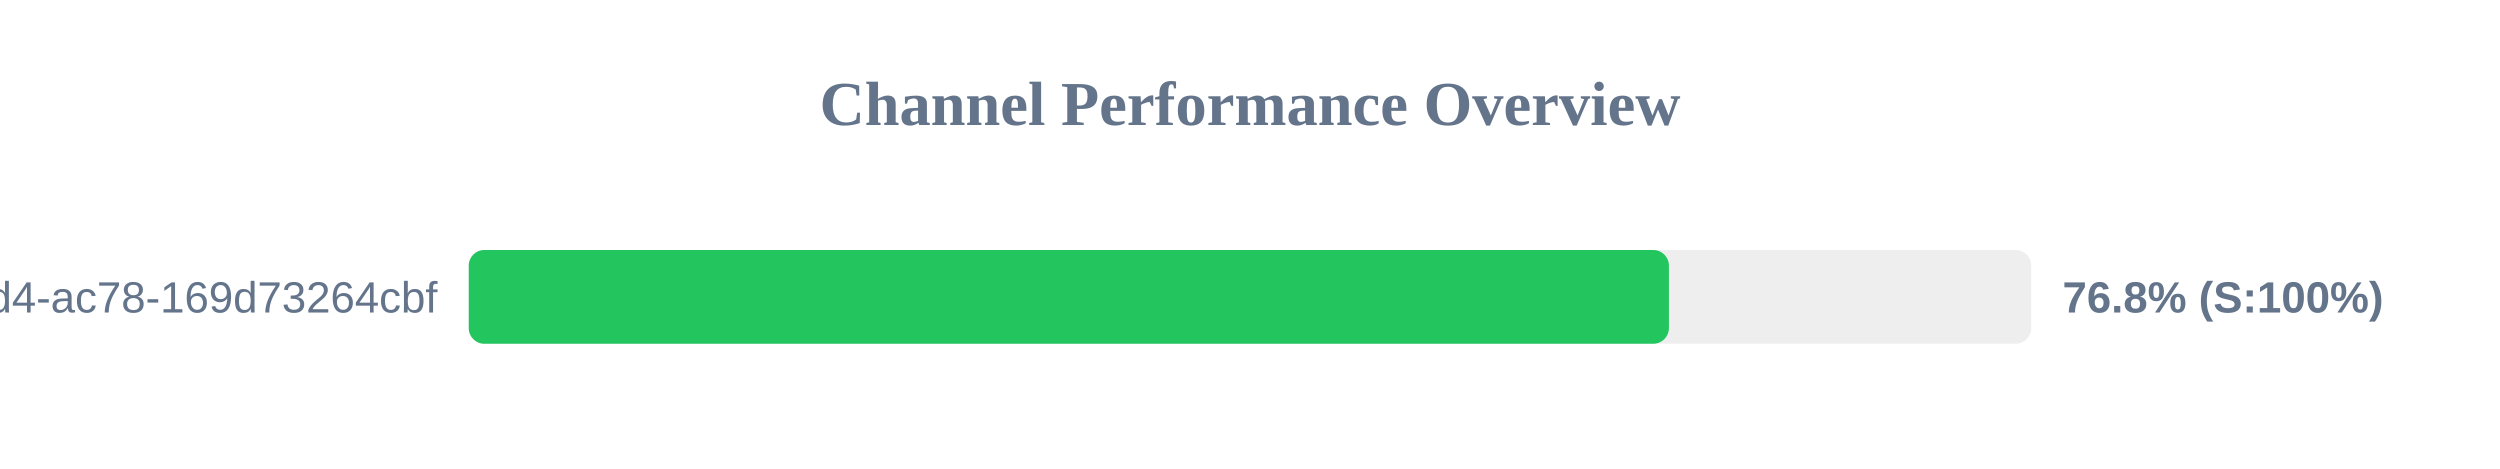
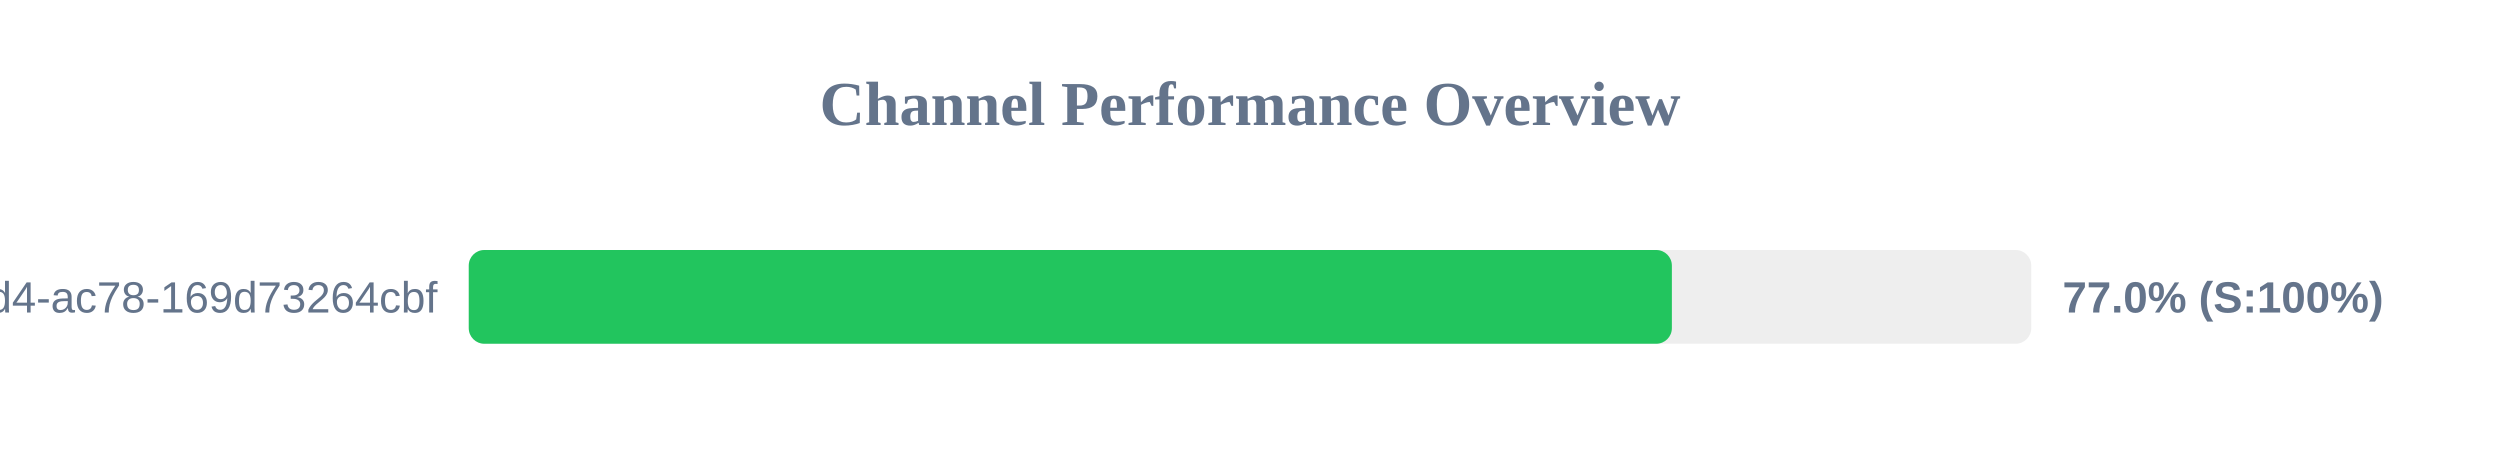
<svg xmlns="http://www.w3.org/2000/svg" width="800" height="150" version="1.1">
  <style>
        .row { font: 14px Arial; fill: #64748b; }
        .score { font: bold 14px Arial; fill: #64748b; }
    </style>
  <text x="400" y="40" text-anchor="middle" font-size="20px" font-weight="bold" fill="#64748b">Channel Performance Overview</text>
  <rect x="150" y="80" width="500" height="30" fill="#eee" rx="5" />
-   <rect x="150" y="80" width="384.05" height="30" fill="#22c55e" rx="5" />
+   <rect x="150" y="80" width="385.0" height="30" fill="#22c55e" rx="5" />
  <text x="140" y="100" text-anchor="end" class="row">?uuid=48c2c901-72e6-46d4-ac78-169d73264cbf</text>
-   <text x="660" y="100" text-anchor="start" class="score">76.8% (S:100%)</text>
+   <text x="660" y="100" text-anchor="start" class="score">77.0% (S:100%)</text>
</svg>
